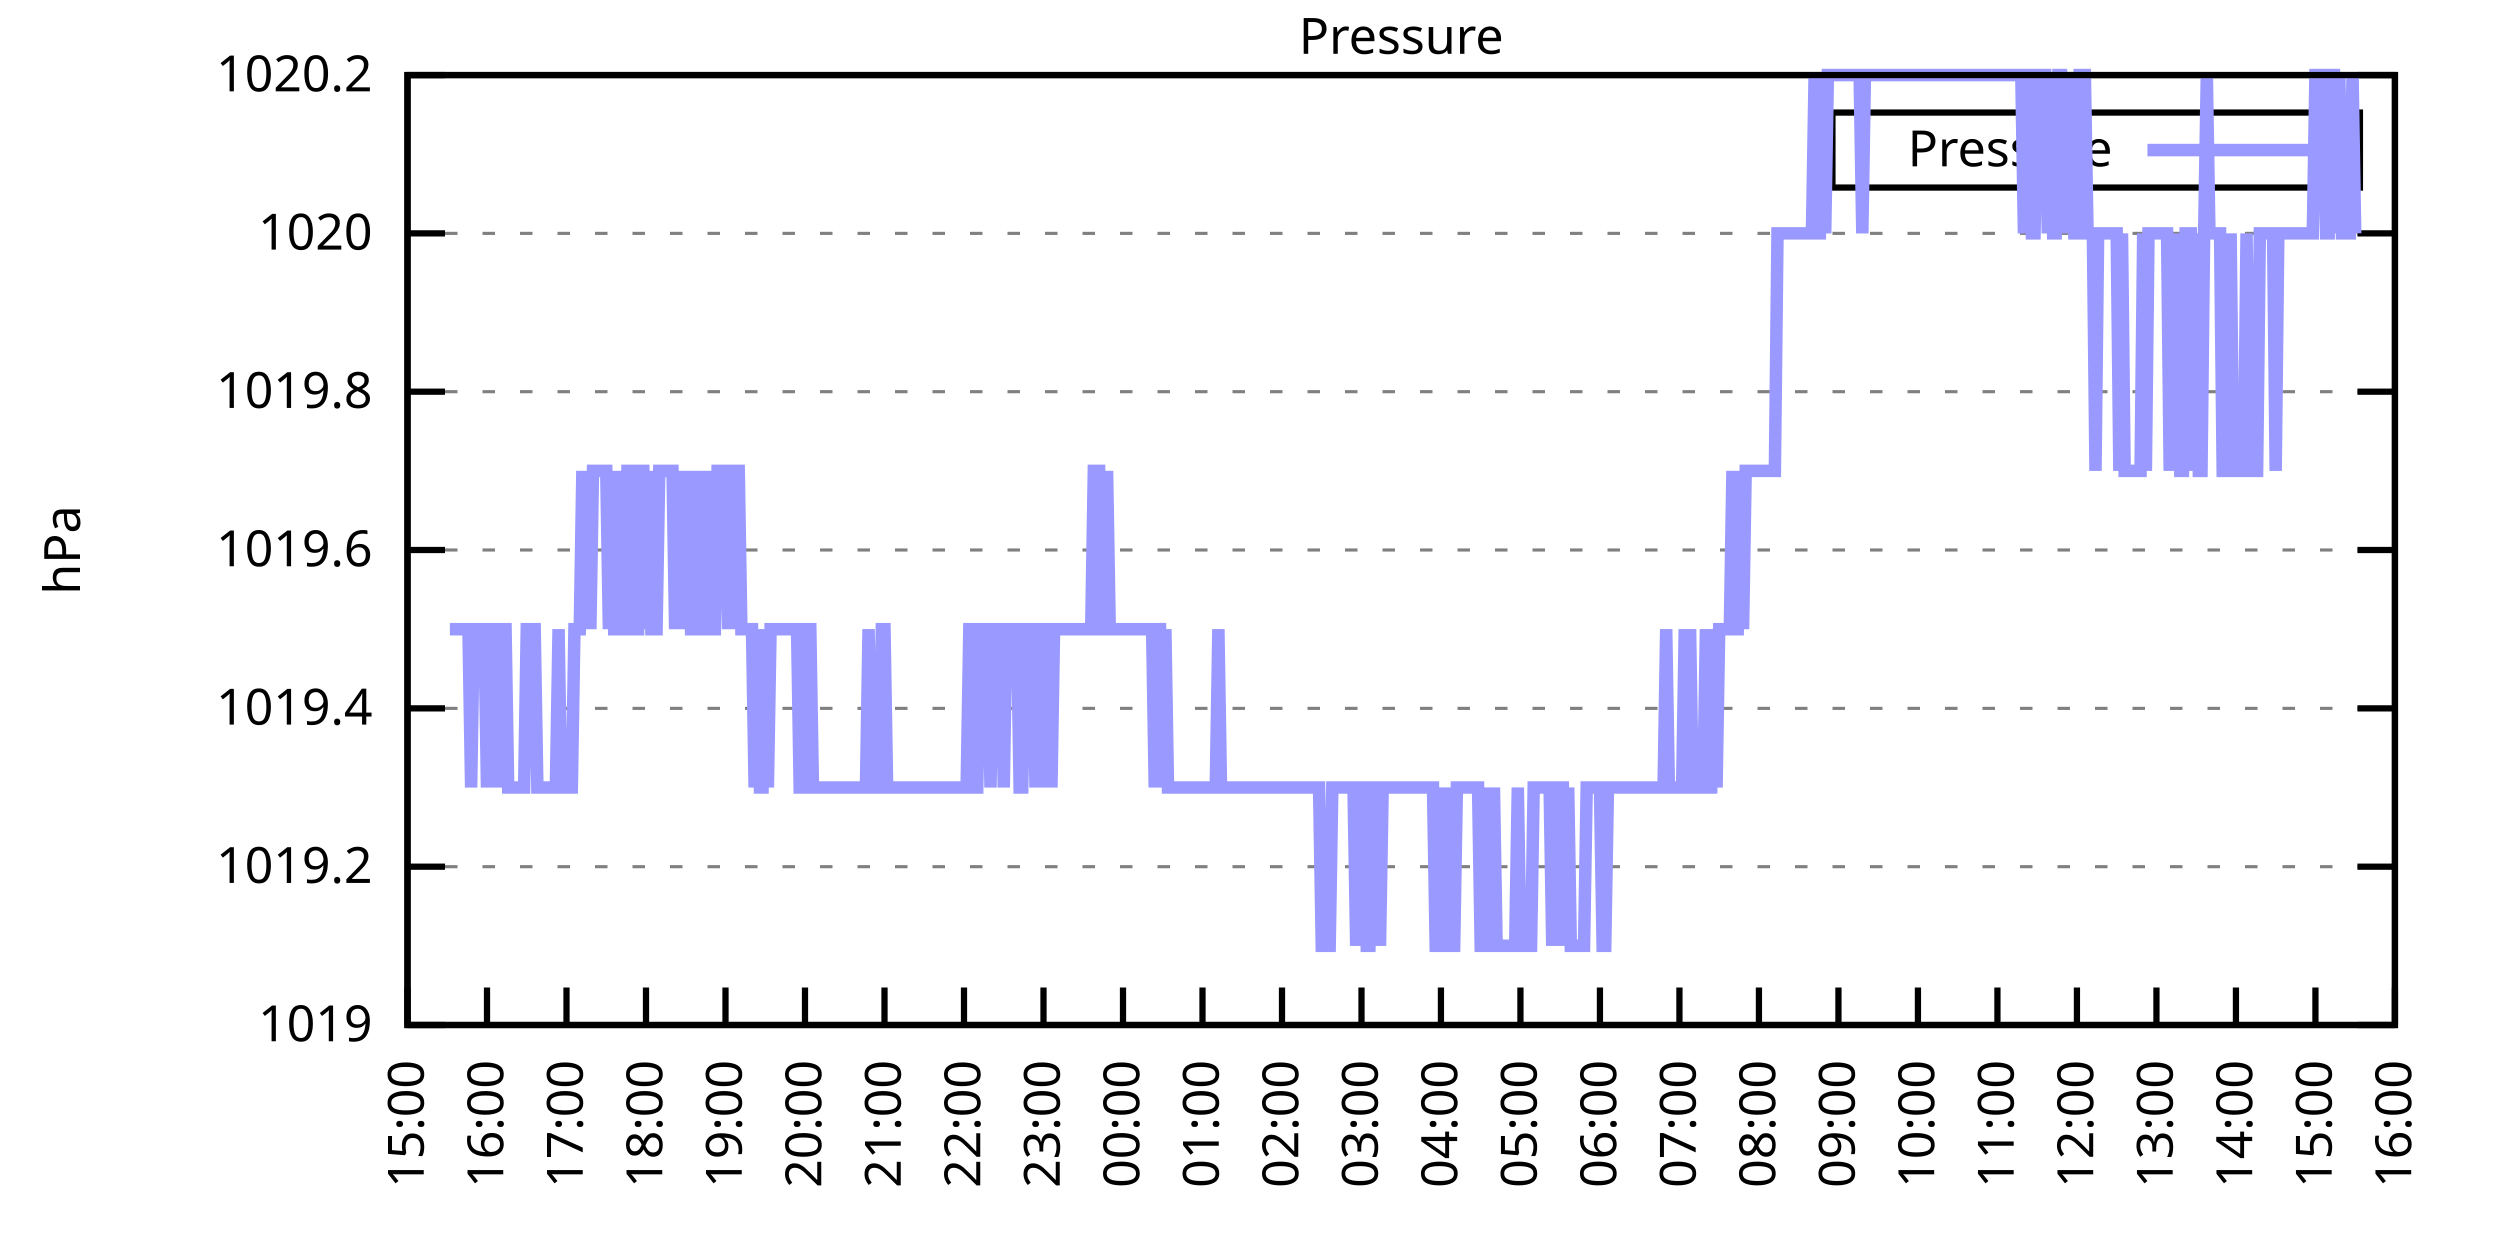
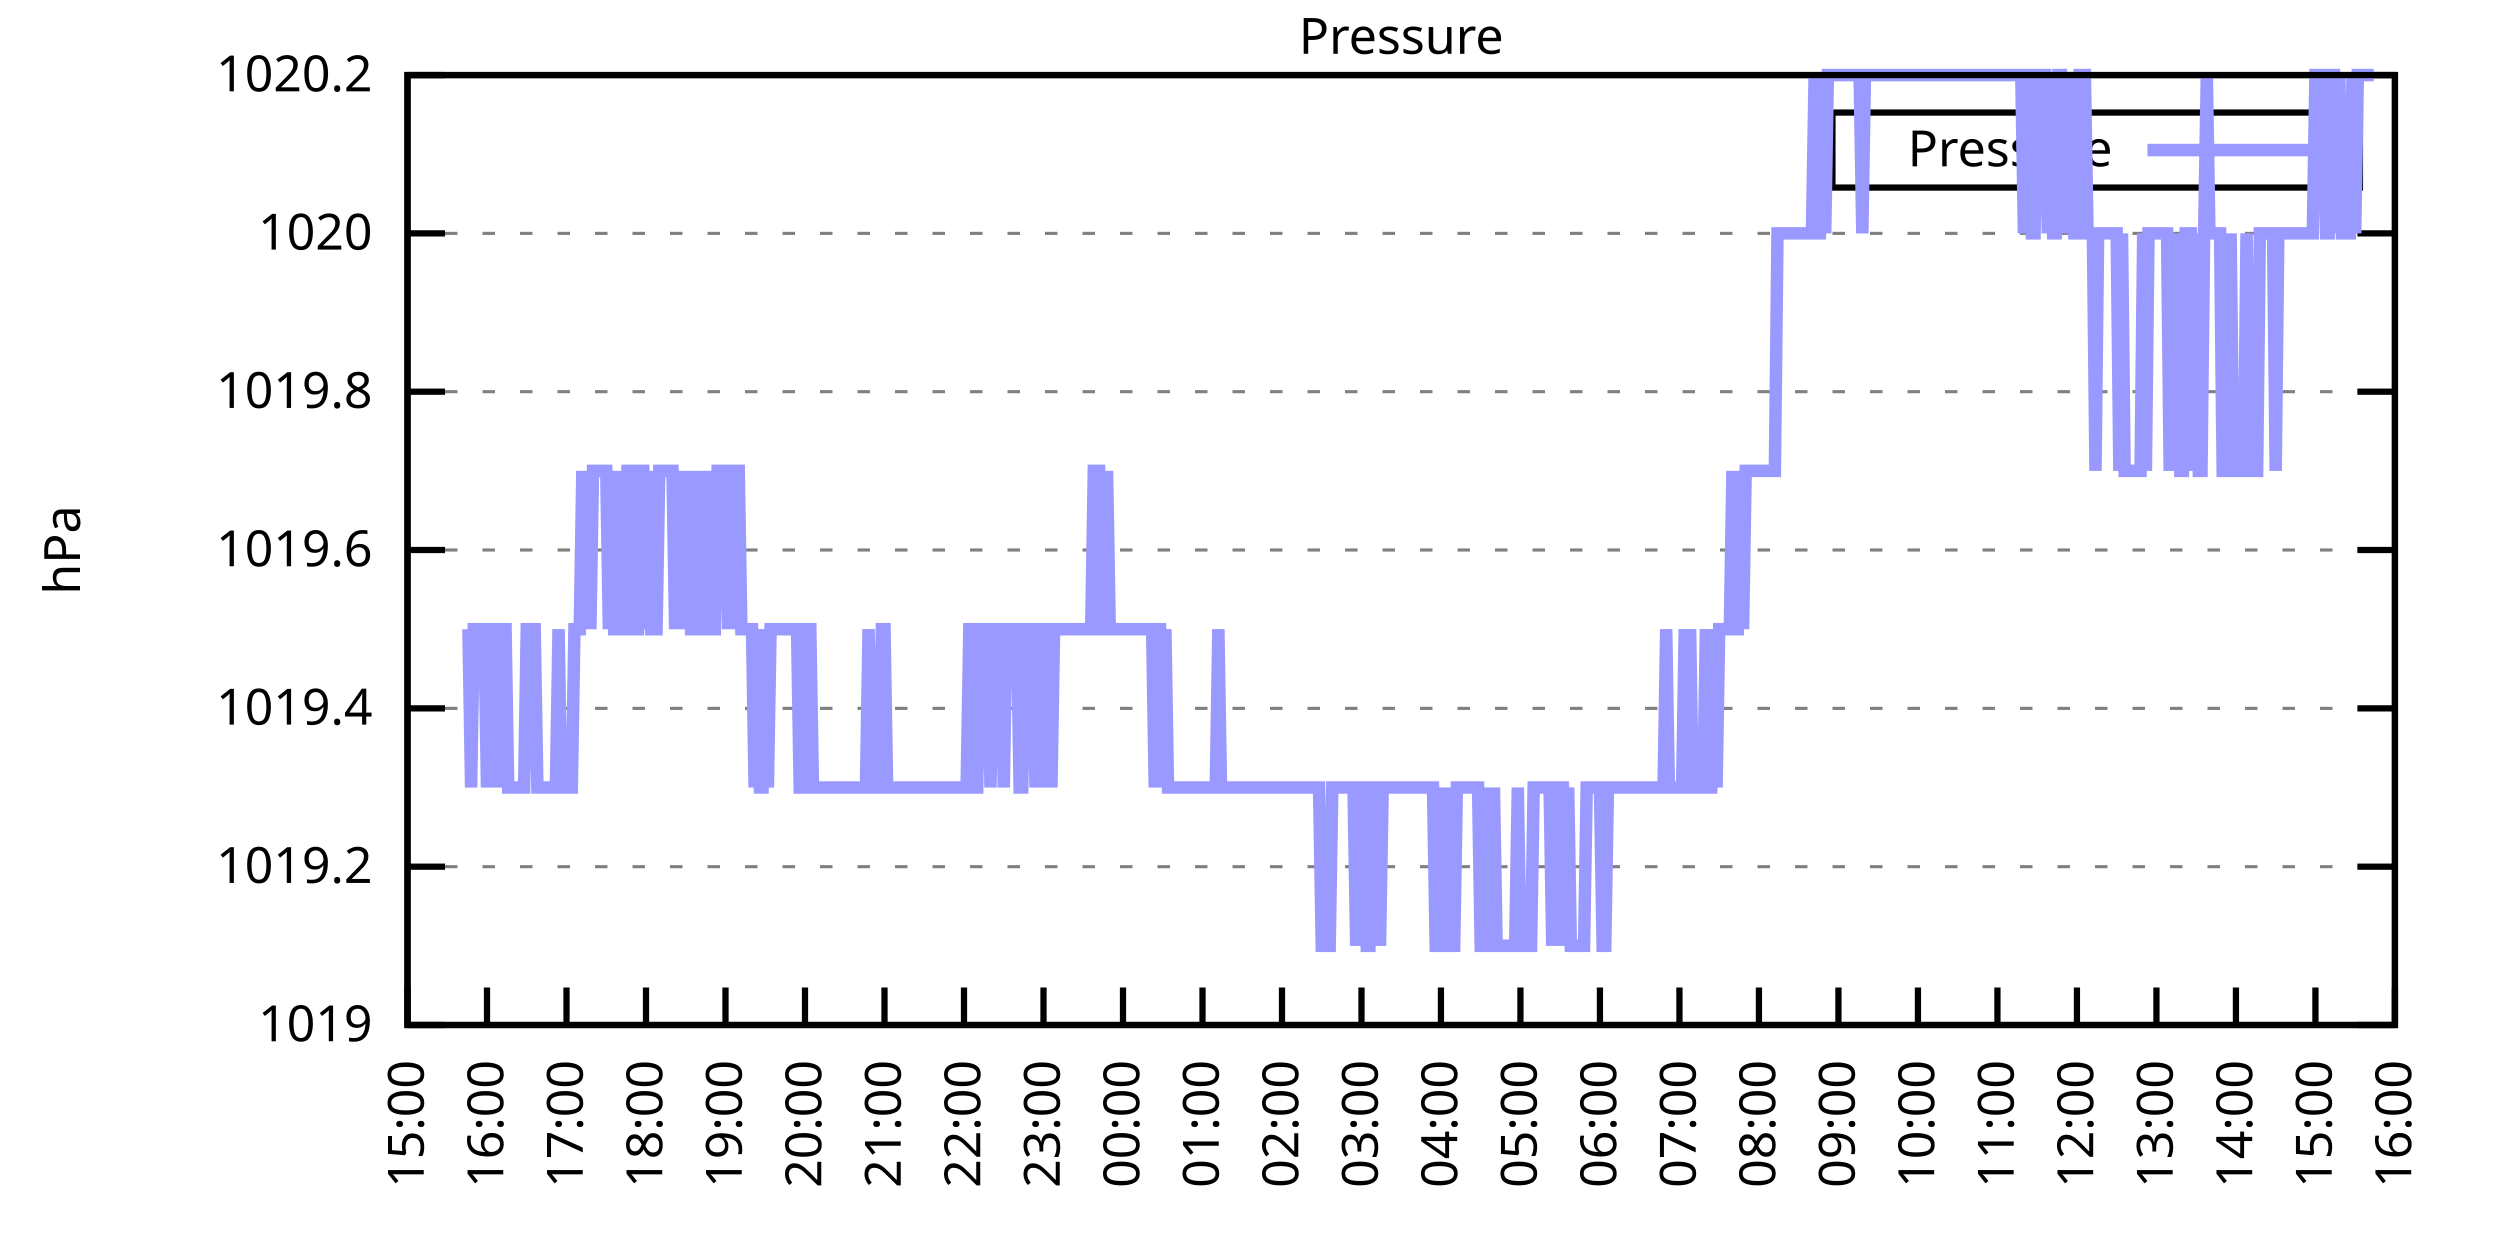
<svg xmlns="http://www.w3.org/2000/svg" xmlns:xlink="http://www.w3.org/1999/xlink" width="400" height="200" viewBox="0 0 400 200">
  <g id="gnuplot_canvas">
    <rect x="0" y="0" width="400" height="200" fill="none" />
    <defs>
      <circle id="gpDot" r="0.5" stroke-width="0.5" stroke="currentColor" />
      <path id="gpPt0" stroke-width="0.333" stroke="currentColor" d="M-1,0 h2 M0,-1 v2" />
      <path id="gpPt1" stroke-width="0.333" stroke="currentColor" d="M-1,-1 L1,1 M1,-1 L-1,1" />
      <path id="gpPt2" stroke-width="0.333" stroke="currentColor" d="M-1,0 L1,0 M0,-1 L0,1 M-1,-1 L1,1 M-1,1 L1,-1" />
      <rect id="gpPt3" stroke-width="0.333" stroke="currentColor" x="-1" y="-1" width="2" height="2" />
      <rect id="gpPt4" stroke-width="0.333" stroke="currentColor" fill="currentColor" x="-1" y="-1" width="2" height="2" />
      <circle id="gpPt5" stroke-width="0.333" stroke="currentColor" cx="0" cy="0" r="1" />
      <use xlink:href="#gpPt5" id="gpPt6" fill="currentColor" stroke="none" />
      <path id="gpPt7" stroke-width="0.333" stroke="currentColor" d="M0,-1.33 L-1.33,0.67 L1.33,0.67 z" />
      <use xlink:href="#gpPt7" id="gpPt8" fill="currentColor" stroke="none" />
      <use xlink:href="#gpPt7" id="gpPt9" stroke="currentColor" transform="rotate(180)" />
      <use xlink:href="#gpPt9" id="gpPt10" fill="currentColor" stroke="none" />
      <use xlink:href="#gpPt3" id="gpPt11" stroke="currentColor" transform="rotate(45)" />
      <use xlink:href="#gpPt11" id="gpPt12" fill="currentColor" stroke="none" />
      <path id="gpPt13" stroke-width="0.333" stroke="currentColor" d="M0,1.330 L1.265,0.411 L0.782,-1.067 L-0.782,-1.076 L-1.265,0.411 z" />
      <use xlink:href="#gpPt13" id="gpPt14" fill="currentColor" stroke="none" />
      <filter id="textbox" filterUnits="objectBoundingBox" x="0" y="0" height="1" width="1">
        <feFlood flood-color="white" flood-opacity="1" result="bgnd" />
        <feComposite in="SourceGraphic" in2="bgnd" operator="atop" />
      </filter>
      <filter id="greybox" filterUnits="objectBoundingBox" x="0" y="0" height="1" width="1">
        <feFlood flood-color="lightgrey" flood-opacity="1" result="grey" />
        <feComposite in="SourceGraphic" in2="grey" operator="atop" />
      </filter>
    </defs>
    <g fill="none" color="white" stroke="currentColor" stroke-width="1.00" stroke-linecap="butt" stroke-linejoin="miter">
</g>
    <g fill="none" color="black" stroke="currentColor" stroke-width="1.00" stroke-linecap="butt" stroke-linejoin="miter">
      <g stroke="none" shape-rendering="crispEdges">
        <polygon fill="rgb(255, 255, 255)" points="65.20,164.00 383.18,164.00 383.18,12.02 65.20,12.02 " />
      </g>
    </g>
    <g fill="none" color="black" stroke="currentColor" stroke-width="1.00" stroke-linecap="butt" stroke-linejoin="miter">
</g>
    <g fill="none" color="black" stroke="black" stroke-width="0.50" stroke-linecap="butt" stroke-linejoin="miter">
</g>
    <g fill="none" color="gray" stroke="currentColor" stroke-width="0.50" stroke-linecap="butt" stroke-linejoin="miter">
      <path stroke="gray" stroke-dasharray="2,4" class="gridline" d="M65.20,164.00 L383.19,164.00  " />
    </g>
    <g fill="none" color="gray" stroke="gray" stroke-width="1.00" stroke-linecap="butt" stroke-linejoin="miter">
</g>
    <g fill="none" color="black" stroke="currentColor" stroke-width="1.00" stroke-linecap="butt" stroke-linejoin="miter">
      <path stroke="black" d="M65.20,164.00 L71.20,164.00 M383.19,164.00 L377.19,164.00  " />
      <g transform="translate(59.60,166.60)" stroke="none" fill="black" font-family="Sans" font-size="8.00" text-anchor="end">
        <text>
          <tspan font-family="Sans"> 1019</tspan>
        </text>
      </g>
    </g>
    <g fill="none" color="black" stroke="currentColor" stroke-width="1.00" stroke-linecap="butt" stroke-linejoin="miter">
</g>
    <g fill="none" color="black" stroke="black" stroke-width="0.50" stroke-linecap="butt" stroke-linejoin="miter">
</g>
    <g fill="none" color="gray" stroke="currentColor" stroke-width="0.50" stroke-linecap="butt" stroke-linejoin="miter">
      <path stroke="gray" stroke-dasharray="2,4" class="gridline" d="M65.20,138.67 L383.19,138.67  " />
    </g>
    <g fill="none" color="gray" stroke="gray" stroke-width="1.00" stroke-linecap="butt" stroke-linejoin="miter">
</g>
    <g fill="none" color="black" stroke="currentColor" stroke-width="1.00" stroke-linecap="butt" stroke-linejoin="miter">
      <path stroke="black" d="M65.20,138.67 L71.20,138.67 M383.19,138.67 L377.19,138.67  " />
      <g transform="translate(59.60,141.27)" stroke="none" fill="black" font-family="Sans" font-size="8.00" text-anchor="end">
        <text>
          <tspan font-family="Sans"> 1019.2</tspan>
        </text>
      </g>
    </g>
    <g fill="none" color="black" stroke="currentColor" stroke-width="1.00" stroke-linecap="butt" stroke-linejoin="miter">
</g>
    <g fill="none" color="black" stroke="black" stroke-width="0.50" stroke-linecap="butt" stroke-linejoin="miter">
</g>
    <g fill="none" color="gray" stroke="currentColor" stroke-width="0.50" stroke-linecap="butt" stroke-linejoin="miter">
      <path stroke="gray" stroke-dasharray="2,4" class="gridline" d="M65.20,113.34 L383.19,113.34  " />
    </g>
    <g fill="none" color="gray" stroke="gray" stroke-width="1.00" stroke-linecap="butt" stroke-linejoin="miter">
</g>
    <g fill="none" color="black" stroke="currentColor" stroke-width="1.00" stroke-linecap="butt" stroke-linejoin="miter">
      <path stroke="black" d="M65.20,113.34 L71.20,113.34 M383.19,113.34 L377.19,113.34  " />
      <g transform="translate(59.60,115.94)" stroke="none" fill="black" font-family="Sans" font-size="8.00" text-anchor="end">
        <text>
          <tspan font-family="Sans"> 1019.4</tspan>
        </text>
      </g>
    </g>
    <g fill="none" color="black" stroke="currentColor" stroke-width="1.00" stroke-linecap="butt" stroke-linejoin="miter">
</g>
    <g fill="none" color="black" stroke="black" stroke-width="0.50" stroke-linecap="butt" stroke-linejoin="miter">
</g>
    <g fill="none" color="gray" stroke="currentColor" stroke-width="0.50" stroke-linecap="butt" stroke-linejoin="miter">
      <path stroke="gray" stroke-dasharray="2,4" class="gridline" d="M65.20,88.00 L383.19,88.00  " />
    </g>
    <g fill="none" color="gray" stroke="gray" stroke-width="1.00" stroke-linecap="butt" stroke-linejoin="miter">
</g>
    <g fill="none" color="black" stroke="currentColor" stroke-width="1.00" stroke-linecap="butt" stroke-linejoin="miter">
      <path stroke="black" d="M65.20,88.00 L71.20,88.00 M383.19,88.00 L377.19,88.00  " />
      <g transform="translate(59.60,90.60)" stroke="none" fill="black" font-family="Sans" font-size="8.00" text-anchor="end">
        <text>
          <tspan font-family="Sans"> 1019.6</tspan>
        </text>
      </g>
    </g>
    <g fill="none" color="black" stroke="currentColor" stroke-width="1.00" stroke-linecap="butt" stroke-linejoin="miter">
</g>
    <g fill="none" color="black" stroke="black" stroke-width="0.50" stroke-linecap="butt" stroke-linejoin="miter">
</g>
    <g fill="none" color="gray" stroke="currentColor" stroke-width="0.50" stroke-linecap="butt" stroke-linejoin="miter">
      <path stroke="gray" stroke-dasharray="2,4" class="gridline" d="M65.20,62.67 L383.19,62.67  " />
    </g>
    <g fill="none" color="gray" stroke="gray" stroke-width="1.00" stroke-linecap="butt" stroke-linejoin="miter">
</g>
    <g fill="none" color="black" stroke="currentColor" stroke-width="1.00" stroke-linecap="butt" stroke-linejoin="miter">
      <path stroke="black" d="M65.20,62.67 L71.20,62.67 M383.19,62.67 L377.19,62.67  " />
      <g transform="translate(59.60,65.27)" stroke="none" fill="black" font-family="Sans" font-size="8.00" text-anchor="end">
        <text>
          <tspan font-family="Sans"> 1019.8</tspan>
        </text>
      </g>
    </g>
    <g fill="none" color="black" stroke="currentColor" stroke-width="1.00" stroke-linecap="butt" stroke-linejoin="miter">
</g>
    <g fill="none" color="black" stroke="black" stroke-width="0.50" stroke-linecap="butt" stroke-linejoin="miter">
</g>
    <g fill="none" color="gray" stroke="currentColor" stroke-width="0.50" stroke-linecap="butt" stroke-linejoin="miter">
      <path stroke="gray" stroke-dasharray="2,4" class="gridline" d="M65.20,37.34 L383.19,37.34  " />
    </g>
    <g fill="none" color="gray" stroke="gray" stroke-width="1.00" stroke-linecap="butt" stroke-linejoin="miter">
</g>
    <g fill="none" color="black" stroke="currentColor" stroke-width="1.00" stroke-linecap="butt" stroke-linejoin="miter">
      <path stroke="black" d="M65.20,37.34 L71.20,37.34 M383.19,37.34 L377.19,37.34  " />
      <g transform="translate(59.60,39.94)" stroke="none" fill="black" font-family="Sans" font-size="8.00" text-anchor="end">
        <text>
          <tspan font-family="Sans"> 1020</tspan>
        </text>
      </g>
    </g>
    <g fill="none" color="black" stroke="currentColor" stroke-width="1.00" stroke-linecap="butt" stroke-linejoin="miter">
</g>
    <g fill="none" color="black" stroke="black" stroke-width="0.50" stroke-linecap="butt" stroke-linejoin="miter">
</g>
    <g fill="none" color="gray" stroke="currentColor" stroke-width="0.50" stroke-linecap="butt" stroke-linejoin="miter">
      <path stroke="gray" stroke-dasharray="2,4" class="gridline" d="M65.20,12.01 L383.19,12.01  " />
    </g>
    <g fill="none" color="gray" stroke="gray" stroke-width="1.00" stroke-linecap="butt" stroke-linejoin="miter">
</g>
    <g fill="none" color="black" stroke="currentColor" stroke-width="1.00" stroke-linecap="butt" stroke-linejoin="miter">
      <path stroke="black" d="M65.20,12.01 L71.20,12.01 M383.19,12.01 L377.19,12.01  " />
      <g transform="translate(59.60,14.61)" stroke="none" fill="black" font-family="Sans" font-size="8.00" text-anchor="end">
        <text>
          <tspan font-family="Sans"> 1020.2</tspan>
        </text>
      </g>
    </g>
    <g fill="none" color="black" stroke="currentColor" stroke-width="1.00" stroke-linecap="butt" stroke-linejoin="miter">
      <path stroke="black" d="M65.20,164.00 L65.20,158.00  " />
      <g transform="translate(67.80,169.60) rotate(270.00)" stroke="none" fill="black" font-family="Sans" font-size="8.00" text-anchor="end">
        <text>
          <tspan font-family="Sans">15:00</tspan>
        </text>
      </g>
    </g>
    <g fill="none" color="black" stroke="currentColor" stroke-width="1.00" stroke-linecap="butt" stroke-linejoin="miter">
      <path stroke="black" d="M77.92,164.00 L77.92,158.00  " />
      <g transform="translate(80.52,169.60) rotate(270.00)" stroke="none" fill="black" font-family="Sans" font-size="8.00" text-anchor="end">
        <text>
          <tspan font-family="Sans">16:00</tspan>
        </text>
      </g>
    </g>
    <g fill="none" color="black" stroke="currentColor" stroke-width="1.00" stroke-linecap="butt" stroke-linejoin="miter">
      <path stroke="black" d="M90.64,164.00 L90.64,158.00  " />
      <g transform="translate(93.24,169.60) rotate(270.00)" stroke="none" fill="black" font-family="Sans" font-size="8.00" text-anchor="end">
        <text>
          <tspan font-family="Sans">17:00</tspan>
        </text>
      </g>
    </g>
    <g fill="none" color="black" stroke="currentColor" stroke-width="1.00" stroke-linecap="butt" stroke-linejoin="miter">
      <path stroke="black" d="M103.36,164.00 L103.36,158.00  " />
      <g transform="translate(105.96,169.60) rotate(270.00)" stroke="none" fill="black" font-family="Sans" font-size="8.00" text-anchor="end">
        <text>
          <tspan font-family="Sans">18:00</tspan>
        </text>
      </g>
    </g>
    <g fill="none" color="black" stroke="currentColor" stroke-width="1.00" stroke-linecap="butt" stroke-linejoin="miter">
      <path stroke="black" d="M116.08,164.00 L116.08,158.00  " />
      <g transform="translate(118.68,169.60) rotate(270.00)" stroke="none" fill="black" font-family="Sans" font-size="8.00" text-anchor="end">
        <text>
          <tspan font-family="Sans">19:00</tspan>
        </text>
      </g>
    </g>
    <g fill="none" color="black" stroke="currentColor" stroke-width="1.00" stroke-linecap="butt" stroke-linejoin="miter">
      <path stroke="black" d="M128.80,164.00 L128.80,158.00  " />
      <g transform="translate(131.40,169.60) rotate(270.00)" stroke="none" fill="black" font-family="Sans" font-size="8.00" text-anchor="end">
        <text>
          <tspan font-family="Sans">20:00</tspan>
        </text>
      </g>
    </g>
    <g fill="none" color="black" stroke="currentColor" stroke-width="1.00" stroke-linecap="butt" stroke-linejoin="miter">
      <path stroke="black" d="M141.52,164.00 L141.52,158.00  " />
      <g transform="translate(144.12,169.60) rotate(270.00)" stroke="none" fill="black" font-family="Sans" font-size="8.00" text-anchor="end">
        <text>
          <tspan font-family="Sans">21:00</tspan>
        </text>
      </g>
    </g>
    <g fill="none" color="black" stroke="currentColor" stroke-width="1.00" stroke-linecap="butt" stroke-linejoin="miter">
      <path stroke="black" d="M154.24,164.00 L154.24,158.00  " />
      <g transform="translate(156.84,169.60) rotate(270.00)" stroke="none" fill="black" font-family="Sans" font-size="8.00" text-anchor="end">
        <text>
          <tspan font-family="Sans">22:00</tspan>
        </text>
      </g>
    </g>
    <g fill="none" color="black" stroke="currentColor" stroke-width="1.00" stroke-linecap="butt" stroke-linejoin="miter">
      <path stroke="black" d="M166.96,164.00 L166.96,158.00  " />
      <g transform="translate(169.56,169.60) rotate(270.00)" stroke="none" fill="black" font-family="Sans" font-size="8.00" text-anchor="end">
        <text>
          <tspan font-family="Sans">23:00</tspan>
        </text>
      </g>
    </g>
    <g fill="none" color="black" stroke="currentColor" stroke-width="1.00" stroke-linecap="butt" stroke-linejoin="miter">
      <path stroke="black" d="M179.68,164.00 L179.68,158.00  " />
      <g transform="translate(182.28,169.60) rotate(270.00)" stroke="none" fill="black" font-family="Sans" font-size="8.00" text-anchor="end">
        <text>
          <tspan font-family="Sans">00:00</tspan>
        </text>
      </g>
    </g>
    <g fill="none" color="black" stroke="currentColor" stroke-width="1.00" stroke-linecap="butt" stroke-linejoin="miter">
      <path stroke="black" d="M192.40,164.00 L192.40,158.00  " />
      <g transform="translate(195.00,169.60) rotate(270.00)" stroke="none" fill="black" font-family="Sans" font-size="8.00" text-anchor="end">
        <text>
          <tspan font-family="Sans">01:00</tspan>
        </text>
      </g>
    </g>
    <g fill="none" color="black" stroke="currentColor" stroke-width="1.00" stroke-linecap="butt" stroke-linejoin="miter">
      <path stroke="black" d="M205.12,164.00 L205.12,158.00  " />
      <g transform="translate(207.72,169.60) rotate(270.00)" stroke="none" fill="black" font-family="Sans" font-size="8.00" text-anchor="end">
        <text>
          <tspan font-family="Sans">02:00</tspan>
        </text>
      </g>
    </g>
    <g fill="none" color="black" stroke="currentColor" stroke-width="1.00" stroke-linecap="butt" stroke-linejoin="miter">
      <path stroke="black" d="M217.84,164.00 L217.84,158.00  " />
      <g transform="translate(220.44,169.60) rotate(270.00)" stroke="none" fill="black" font-family="Sans" font-size="8.00" text-anchor="end">
        <text>
          <tspan font-family="Sans">03:00</tspan>
        </text>
      </g>
    </g>
    <g fill="none" color="black" stroke="currentColor" stroke-width="1.00" stroke-linecap="butt" stroke-linejoin="miter">
      <path stroke="black" d="M230.55,164.00 L230.55,158.00  " />
      <g transform="translate(233.15,169.60) rotate(270.00)" stroke="none" fill="black" font-family="Sans" font-size="8.00" text-anchor="end">
        <text>
          <tspan font-family="Sans">04:00</tspan>
        </text>
      </g>
    </g>
    <g fill="none" color="black" stroke="currentColor" stroke-width="1.00" stroke-linecap="butt" stroke-linejoin="miter">
      <path stroke="black" d="M243.27,164.00 L243.27,158.00  " />
      <g transform="translate(245.87,169.60) rotate(270.00)" stroke="none" fill="black" font-family="Sans" font-size="8.00" text-anchor="end">
        <text>
          <tspan font-family="Sans">05:00</tspan>
        </text>
      </g>
    </g>
    <g fill="none" color="black" stroke="currentColor" stroke-width="1.00" stroke-linecap="butt" stroke-linejoin="miter">
      <path stroke="black" d="M255.99,164.00 L255.99,158.00  " />
      <g transform="translate(258.59,169.60) rotate(270.00)" stroke="none" fill="black" font-family="Sans" font-size="8.00" text-anchor="end">
        <text>
          <tspan font-family="Sans">06:00</tspan>
        </text>
      </g>
    </g>
    <g fill="none" color="black" stroke="currentColor" stroke-width="1.00" stroke-linecap="butt" stroke-linejoin="miter">
      <path stroke="black" d="M268.71,164.00 L268.71,158.00  " />
      <g transform="translate(271.31,169.60) rotate(270.00)" stroke="none" fill="black" font-family="Sans" font-size="8.00" text-anchor="end">
        <text>
          <tspan font-family="Sans">07:00</tspan>
        </text>
      </g>
    </g>
    <g fill="none" color="black" stroke="currentColor" stroke-width="1.00" stroke-linecap="butt" stroke-linejoin="miter">
      <path stroke="black" d="M281.43,164.00 L281.43,158.00  " />
      <g transform="translate(284.03,169.60) rotate(270.00)" stroke="none" fill="black" font-family="Sans" font-size="8.00" text-anchor="end">
        <text>
          <tspan font-family="Sans">08:00</tspan>
        </text>
      </g>
    </g>
    <g fill="none" color="black" stroke="currentColor" stroke-width="1.00" stroke-linecap="butt" stroke-linejoin="miter">
      <path stroke="black" d="M294.15,164.00 L294.15,158.00  " />
      <g transform="translate(296.75,169.60) rotate(270.00)" stroke="none" fill="black" font-family="Sans" font-size="8.00" text-anchor="end">
        <text>
          <tspan font-family="Sans">09:00</tspan>
        </text>
      </g>
    </g>
    <g fill="none" color="black" stroke="currentColor" stroke-width="1.00" stroke-linecap="butt" stroke-linejoin="miter">
      <path stroke="black" d="M306.87,164.00 L306.87,158.00  " />
      <g transform="translate(309.47,169.60) rotate(270.00)" stroke="none" fill="black" font-family="Sans" font-size="8.00" text-anchor="end">
        <text>
          <tspan font-family="Sans">10:00</tspan>
        </text>
      </g>
    </g>
    <g fill="none" color="black" stroke="currentColor" stroke-width="1.00" stroke-linecap="butt" stroke-linejoin="miter">
      <path stroke="black" d="M319.59,164.00 L319.59,158.00  " />
      <g transform="translate(322.19,169.60) rotate(270.00)" stroke="none" fill="black" font-family="Sans" font-size="8.00" text-anchor="end">
        <text>
          <tspan font-family="Sans">11:00</tspan>
        </text>
      </g>
    </g>
    <g fill="none" color="black" stroke="currentColor" stroke-width="1.00" stroke-linecap="butt" stroke-linejoin="miter">
      <path stroke="black" d="M332.31,164.00 L332.31,158.00  " />
      <g transform="translate(334.91,169.60) rotate(270.00)" stroke="none" fill="black" font-family="Sans" font-size="8.00" text-anchor="end">
        <text>
          <tspan font-family="Sans">12:00</tspan>
        </text>
      </g>
    </g>
    <g fill="none" color="black" stroke="currentColor" stroke-width="1.00" stroke-linecap="butt" stroke-linejoin="miter">
      <path stroke="black" d="M345.03,164.00 L345.03,158.00  " />
      <g transform="translate(347.63,169.60) rotate(270.00)" stroke="none" fill="black" font-family="Sans" font-size="8.00" text-anchor="end">
        <text>
          <tspan font-family="Sans">13:00</tspan>
        </text>
      </g>
    </g>
    <g fill="none" color="black" stroke="currentColor" stroke-width="1.00" stroke-linecap="butt" stroke-linejoin="miter">
      <path stroke="black" d="M357.75,164.00 L357.75,158.00  " />
      <g transform="translate(360.35,169.60) rotate(270.00)" stroke="none" fill="black" font-family="Sans" font-size="8.00" text-anchor="end">
        <text>
          <tspan font-family="Sans">14:00</tspan>
        </text>
      </g>
    </g>
    <g fill="none" color="black" stroke="currentColor" stroke-width="1.00" stroke-linecap="butt" stroke-linejoin="miter">
      <path stroke="black" d="M370.47,164.00 L370.47,158.00  " />
      <g transform="translate(373.07,169.60) rotate(270.00)" stroke="none" fill="black" font-family="Sans" font-size="8.00" text-anchor="end">
        <text>
          <tspan font-family="Sans">15:00</tspan>
        </text>
      </g>
    </g>
    <g fill="none" color="black" stroke="currentColor" stroke-width="1.00" stroke-linecap="butt" stroke-linejoin="miter">
      <path stroke="black" d="M383.19,164.00 L383.19,158.00  " />
      <g transform="translate(385.79,169.60) rotate(270.00)" stroke="none" fill="black" font-family="Sans" font-size="8.00" text-anchor="end">
        <text>
          <tspan font-family="Sans">16:00</tspan>
        </text>
      </g>
    </g>
    <g fill="none" color="black" stroke="currentColor" stroke-width="1.00" stroke-linecap="butt" stroke-linejoin="miter">
</g>
    <g fill="none" color="black" stroke="currentColor" stroke-width="1.00" stroke-linecap="butt" stroke-linejoin="miter">
      <path stroke="black" d="M65.20,12.01 L65.20,164.00 L383.19,164.00 L383.19,12.01 L65.20,12.01 Z  " />
    </g>
    <g fill="none" color="black" stroke="currentColor" stroke-width="1.00" stroke-linecap="butt" stroke-linejoin="miter">
</g>
    <g fill="none" color="black" stroke="currentColor" stroke-width="1.00" stroke-linecap="butt" stroke-linejoin="miter">
      <path stroke="black" d="M293.19,30.01 L293.19,18.01 L377.59,18.01 L377.59,30.01 L293.19,30.01 Z  " />
    </g>
    <g id="Pressure_plot_1">
      <g fill="none" color="white" stroke="black" stroke-width="2.00" stroke-linecap="butt" stroke-linejoin="miter">
</g>
      <g fill="none" color="black" stroke="currentColor" stroke-width="2.00" stroke-linecap="butt" stroke-linejoin="miter">
        <g transform="translate(337.99,26.61)" stroke="none" fill="black" font-family="Sans" font-size="8.00" text-anchor="end">
          <text>
            <tspan font-family="Sans">Pressure</tspan>
          </text>
        </g>
      </g>
      <g fill="none" color="black" stroke="currentColor" stroke-width="2.00" stroke-linecap="butt" stroke-linejoin="miter">
-         <path stroke="rgb(153, 153, 255)" d="M343.59,24.01 L371.99,24.01 M71.98,100.67 L72.41,100.67 L72.83,100.67 L73.26,100.67 L73.68,100.67 L74.10,100.67   L74.53,100.67 L74.95,100.67 L75.38,126.00 L75.80,100.67 L76.22,100.67 L76.65,100.67 L77.07,100.67 L77.50,100.67   L77.92,126.00 L78.34,100.67 L78.77,126.00 L79.19,100.67 L79.62,100.67 L80.04,126.00 L80.46,100.67 L80.89,100.67   L81.31,126.00 L81.74,126.00 L82.16,126.00 L82.58,126.00 L83.01,126.00 L83.43,126.00 L83.86,126.00 L84.28,100.67   L84.70,100.67 L85.13,100.67 L85.55,100.67 L85.98,126.00 L86.40,126.00 L86.82,126.00 L87.25,126.00 L87.67,126.00   L88.10,126.00 L88.52,126.00 L88.94,126.00 L89.37,100.67 L89.79,126.00 L90.22,126.00 L90.64,126.00 L91.06,126.00   L91.49,126.00 L91.91,100.67 L92.34,100.67 L92.76,100.67 L93.18,75.34 L93.61,100.67 L94.03,75.34 L94.46,100.67   L94.88,75.34 L95.30,75.34 L95.73,75.34 L96.15,75.34 L96.58,75.34 L97.00,75.34 L97.42,100.67 L97.85,75.34   L98.27,100.67 L98.69,100.67 L99.12,75.34 L99.54,100.67 L99.97,100.67 L100.39,75.34 L100.81,75.34 L101.24,100.67   L101.66,100.67 L102.09,100.67 L102.51,75.34 L102.93,75.34 L103.36,100.67 L103.78,75.34 L104.21,100.67 L104.63,100.67   L105.05,100.67 L105.48,75.34 L105.90,75.34 L106.33,75.34 L106.75,75.34 L107.17,75.34 L107.60,75.34 L108.02,100.67   L108.45,75.34 L108.87,100.67 L109.29,75.34 L109.72,100.67 L110.14,75.34 L110.57,100.67 L110.99,100.67 L111.41,100.67   L111.84,75.34 L112.26,100.67 L112.69,100.67 L113.11,100.67 L113.53,75.34 L113.96,100.67 L114.38,100.67 L114.81,75.34   L115.23,75.34 L115.65,75.34 L116.08,75.34 L116.50,100.67 L116.93,75.34 L117.35,100.67 L117.77,75.34 L118.20,75.34   L118.62,100.67 L119.05,100.67 L119.47,100.67 L119.89,100.67 L120.32,100.67 L120.74,126.00 L121.17,100.67 L121.59,126.00   L122.01,126.00 L122.44,100.67 L122.86,126.00 L123.29,100.67 L123.71,100.67 L124.13,100.67 L124.56,100.67 L124.98,100.67   L125.41,100.67 L125.83,100.67 L126.25,100.67 L126.68,100.67 L127.10,100.67 L127.53,100.67 L127.95,126.00 L128.37,126.00   L128.80,100.67 L129.22,100.67 L129.65,100.67 L130.07,126.00 L130.49,126.00 L130.92,126.00 L131.34,126.00 L131.77,126.00   L132.19,126.00 L132.61,126.00 L133.04,126.00 L133.46,126.00 L133.89,126.00 L134.31,126.00 L134.73,126.00 L135.16,126.00   L135.58,126.00 L136.01,126.00 L136.43,126.00 L136.85,126.00 L137.28,126.00 L137.70,126.00 L138.13,126.00 L138.55,126.00   L138.97,100.67 L139.40,126.00 L139.82,126.00 L140.25,126.00 L140.67,126.00 L141.09,100.67 L141.52,100.67 L141.94,126.00   L142.37,126.00 L142.79,126.00 L143.21,126.00 L143.64,126.00 L144.06,126.00 L144.49,126.00 L144.91,126.00 L145.33,126.00   L145.76,126.00 L146.18,126.00 L146.61,126.00 L147.03,126.00 L147.45,126.00 L147.88,126.00 L148.30,126.00 L148.73,126.00   L149.15,126.00 L149.57,126.00 L150.00,126.00 L150.42,126.00 L150.85,126.00 L151.27,126.00 L151.69,126.00 L152.12,126.00   L152.54,126.00 L152.97,126.00 L153.39,126.00 L153.81,126.00 L154.24,126.00 L154.66,126.00 L155.09,100.67 L155.51,100.67   L155.93,126.00 L156.36,126.00 L156.78,100.67 L157.21,100.67 L157.63,100.67 L158.05,100.67 L158.48,126.00 L158.90,100.67   L159.33,100.67 L159.75,100.67 L160.17,100.67 L160.60,126.00 L161.02,100.67 L161.44,100.67 L161.87,100.67 L162.29,100.67   L162.72,100.67 L163.14,126.00 L163.56,126.00 L163.99,100.67 L164.41,100.67 L164.84,100.67 L165.26,100.67 L165.68,126.00   L166.11,100.67 L166.53,126.00 L166.96,100.67 L167.38,100.67 L167.80,100.67 L168.23,126.00 L168.65,100.67 L169.08,100.67   L169.50,100.67 L169.92,100.67 L170.35,100.67 L170.77,100.67 L171.20,100.67 L171.62,100.67 L172.04,100.67 L172.47,100.67   L172.89,100.67 L173.32,100.67 L173.74,100.67 L174.16,100.67 L174.59,100.67 L175.01,75.34 L175.44,75.34 L175.86,75.34   L176.28,100.67 L176.71,100.67 L177.13,75.34 L177.56,100.67 L177.98,100.67 L178.40,100.67 L178.83,100.67 L179.25,100.67   L179.68,100.67 L180.10,100.67 L180.52,100.67 L180.95,100.67 L181.37,100.67 L181.80,100.67 L182.22,100.67 L182.64,100.67   L183.07,100.67 L183.49,100.67 L183.92,100.67 L184.34,100.67 L184.76,126.00 L185.19,100.67 L185.61,100.67 L186.04,126.00   L186.46,100.67 L186.88,126.00 L187.31,126.00 L187.73,126.00 L188.16,126.00 L188.58,126.00 L189.00,126.00 L189.43,126.00   L189.85,126.00 L190.28,126.00 L190.70,126.00 L191.12,126.00 L191.55,126.00 L191.97,126.00 L192.40,126.00 L192.82,126.00   L193.24,126.00 L193.67,126.00 L194.09,126.00 L194.52,126.00 L194.94,100.67 L195.36,126.00 L195.79,126.00 L196.21,126.00   L196.64,126.00 L197.06,126.00 L197.48,126.00 L197.91,126.00 L198.33,126.00 L198.76,126.00 L199.18,126.00 L199.60,126.00   L200.03,126.00 L200.45,126.00 L200.88,126.00 L201.30,126.00 L201.72,126.00 L202.15,126.00 L202.57,126.00 L203.00,126.00   L203.42,126.00 L203.84,126.00 L204.27,126.00 L204.69,126.00 L205.12,126.00 L205.54,126.00 L205.96,126.00 L206.39,126.00   L206.81,126.00 L207.24,126.00 L207.66,126.00 L208.08,126.00 L208.51,126.00 L208.93,126.00 L209.36,126.00 L209.78,126.00   L210.20,126.00 L210.63,126.00 L211.05,126.00 L211.48,151.33 L211.90,151.33 L212.32,151.33 L212.75,151.33 L213.17,126.00   L213.60,126.00 L214.02,126.00 L214.44,126.00 L214.87,126.00 L215.29,126.00 L215.72,126.00 L216.14,126.00 L216.56,126.00   L216.99,151.33 L217.41,126.00 L217.84,126.00 L218.26,126.00 L218.68,151.33 L219.11,151.33 L219.53,126.00 L219.96,126.00   L220.38,126.00 L220.80,151.33 L221.23,126.00 L221.65,126.00 L222.08,126.00 L222.50,126.00 L222.92,126.00 L223.35,126.00   L223.77,126.00 L224.20,126.00 L224.62,126.00 L225.04,126.00 L225.47,126.00 L225.89,126.00 L226.31,126.00 L226.74,126.00   L227.16,126.00 L227.59,126.00 L228.01,126.00 L228.43,126.00 L228.86,126.00 L229.28,126.00 L229.71,151.33 L230.13,151.33   L230.55,151.33 L230.98,126.00 L231.40,151.33 L231.83,126.00 L232.25,151.33 L232.67,151.33 L233.10,126.00 L233.52,126.00   L233.95,126.00 L234.37,126.00 L234.79,126.00 L235.22,126.00 L235.64,126.00 L236.07,126.00 L236.49,126.00 L236.91,151.33   L237.34,151.33 L237.76,151.33 L238.19,126.00 L238.61,151.33 L239.03,126.00 L239.46,151.33 L239.88,151.33 L240.31,151.33   L240.73,151.33 L241.15,151.33 L241.58,151.33 L242.00,151.33 L242.43,151.33 L242.85,126.00 L243.27,151.33 L243.70,151.33   L244.12,151.33 L244.55,151.33 L244.97,151.33 L245.39,126.00 L245.82,126.00 L246.24,126.00 L246.67,126.00 L247.09,126.00   L247.51,126.00 L247.94,126.00 L248.36,151.33 L248.79,126.00 L249.21,151.33 L249.63,126.00 L250.06,126.00 L250.48,151.33   L250.91,126.00 L251.33,151.33 L251.75,151.33 L252.18,151.33 L252.60,151.33 L253.03,151.33 L253.45,151.33 L253.87,126.00   L254.30,126.00 L254.72,126.00 L255.15,126.00 L255.57,126.00 L255.99,126.00 L256.42,151.33 L256.84,151.33 L257.27,126.00   L257.69,126.00 L258.11,126.00 L258.54,126.00 L258.96,126.00 L259.39,126.00 L259.81,126.00 L260.23,126.00 L260.66,126.00   L261.08,126.00 L261.51,126.00 L261.93,126.00 L262.35,126.00 L262.78,126.00 L263.20,126.00 L263.63,126.00 L264.05,126.00   L264.47,126.00 L264.90,126.00 L265.32,126.00 L265.75,126.00 L266.17,126.00 L266.59,100.67 L267.02,126.00 L267.44,126.00   L267.87,126.00 L268.29,126.00 L268.71,126.00 L269.14,126.00 L269.56,100.67 L269.99,126.00 L270.41,100.67 L270.83,126.00   L271.26,126.00 L271.68,126.00 L272.11,126.00 L272.53,126.00 L272.95,100.67 L273.38,126.00 L273.80,126.00 L274.23,100.67   L274.65,126.00 L275.07,100.67 L275.50,100.67 L275.92,100.67 L276.35,100.67 L276.77,100.67 L277.19,75.34 L277.62,100.67   L278.04,100.67 L278.47,75.34 L278.89,100.67 L279.31,75.34 L279.74,75.34 L280.16,75.34 L280.59,75.34 L281.01,75.34   L281.43,75.34 L281.86,75.34 L282.28,75.34 L282.71,75.34 L283.13,75.34 L283.55,75.34 L283.98,75.34 L284.40,37.34   L284.83,37.34 L285.25,37.34 L285.67,37.34 L286.10,37.34 L286.52,37.34 L286.95,37.34 L287.37,37.34 L287.79,37.34   L288.22,37.34 L288.64,37.34 L289.06,37.34 L289.49,37.34 L289.91,37.34 L290.34,12.01 L290.76,37.34 L291.18,37.34   L291.61,12.01 L292.03,37.34 L292.46,12.01 L292.88,12.01 L293.30,12.01 L293.73,12.01 L294.15,12.01 L294.58,12.01   L295.00,12.01 L295.42,12.01 L295.85,12.01 L296.27,12.01 L296.70,12.01 L297.12,12.01 L297.54,12.01 L297.97,37.34   L298.39,12.01 L298.82,12.01 L299.24,12.01 L299.66,12.01 L300.09,12.01 L300.51,12.01 L300.94,12.01 L301.36,12.01   L301.78,12.01 L302.21,12.01 L302.63,12.01 L303.06,12.01 L303.48,12.01 L303.90,12.01 L304.33,12.01 L304.75,12.01   L305.18,12.01 L305.60,12.01 L306.02,12.01 L306.45,12.01 L306.87,12.01 L307.30,12.01 L307.72,12.01 L308.14,12.01   L308.57,12.01 L308.99,12.01 L309.42,12.01 L309.84,12.01 L310.26,12.01 L310.69,12.01 L311.11,12.01 L311.54,12.01   L311.96,12.01 L312.38,12.01 L312.81,12.01 L313.23,12.01 L313.66,12.01 L314.08,12.01 L314.50,12.01 L314.93,12.01   L315.35,12.01 L315.78,12.01 L316.20,12.01 L316.62,12.01 L317.05,12.01 L317.47,12.01 L317.90,12.01 L318.32,12.01   L318.74,12.01 L319.17,12.01 L319.59,12.01 L320.02,12.01 L320.44,12.01 L320.86,12.01 L321.29,12.01 L321.71,12.01   L322.14,12.01 L322.56,12.01 L322.98,12.01 L323.41,12.01 L323.83,37.34 L324.26,12.01 L324.68,12.01 L325.10,37.34   L325.53,37.34 L325.95,12.01 L326.38,12.01 L326.80,12.01 L327.22,12.01 L327.65,37.34 L328.07,12.01 L328.50,37.34   L328.92,37.34 L329.34,12.01 L329.77,12.01 L330.19,37.34 L330.62,12.01 L331.04,37.34 L331.46,12.01 L331.89,37.34   L332.31,37.34 L332.74,12.01 L333.16,12.01 L333.58,12.01 L334.01,37.34 L334.43,37.34 L334.86,37.34 L335.28,75.34   L335.70,37.34 L336.13,37.34 L336.55,37.34 L336.98,37.34 L337.40,37.34 L337.82,37.34 L338.25,37.34 L338.67,37.34   L339.10,75.34 L339.52,37.34 L339.94,75.34 L340.37,75.34 L340.79,75.34 L341.22,75.34 L341.64,75.34 L342.06,75.34   L342.49,75.34 L342.91,37.34 L343.34,75.34 L343.76,37.34 L344.18,37.34 L344.61,37.34 L345.03,37.34 L345.46,37.34   L345.88,37.34 L346.30,37.34 L346.73,37.34 L347.15,75.34 L347.58,37.34 L348.00,75.34 L348.42,37.34 L348.85,75.34   L349.27,75.34 L349.70,37.34 L350.12,37.34 L350.54,37.34 L350.97,75.34 L351.39,37.34 L351.81,75.34 L352.24,75.34   L352.66,37.34 L353.09,12.01 L353.51,37.34 L353.93,37.34 L354.36,37.34 L354.78,37.34 L355.21,37.34 L355.63,75.34   L356.05,75.34 L356.48,75.34 L356.90,37.34 L357.33,75.34 L357.75,75.34 L358.17,75.34 L358.60,75.34 L359.02,75.34   L359.45,37.34 L359.87,75.34 L360.29,75.34 L360.72,75.34 L361.14,75.34 L361.57,37.34 L361.99,37.34 L362.41,37.34   L362.84,37.34 L363.26,37.34 L363.69,37.34 L364.11,75.34 L364.53,37.34 L364.96,37.34 L365.38,37.34 L365.81,37.34   L366.23,37.34 L366.65,37.34 L367.08,37.34 L367.50,37.34 L367.93,37.34 L368.35,37.34 L368.77,37.34 L369.20,37.34   L369.62,37.34 L370.05,37.34 L370.47,12.01 L370.89,12.01 L371.32,12.01 L371.74,12.01 L372.17,37.34 L372.59,37.34   L373.01,12.01 L373.44,12.01 L373.86,37.34 L374.29,12.01 L374.71,37.34 L375.13,37.34 L375.56,37.34 L375.98,37.34   L376.41,12.01 L376.83,37.34  " />
+         <path stroke="rgb(153, 153, 255)" d="M343.59,24.01 L371.99,24.01 M74.95,100.67 L75.38,126.00 L75.80,100.67 L76.22,100.67 L76.65,100.67 L77.07,100.67   L77.50,100.67 L77.92,126.00 L78.34,100.67 L78.77,126.00 L79.19,100.67 L79.62,100.67 L80.04,126.00 L80.46,100.67   L80.89,100.67 L81.31,126.00 L81.74,126.00 L82.16,126.00 L82.58,126.00 L83.01,126.00 L83.43,126.00 L83.86,126.00   L84.28,100.67 L84.70,100.67 L85.13,100.67 L85.55,100.67 L85.98,126.00 L86.40,126.00 L86.82,126.00 L87.25,126.00   L87.67,126.00 L88.10,126.00 L88.52,126.00 L88.94,126.00 L89.37,100.67 L89.79,126.00 L90.22,126.00 L90.64,126.00   L91.06,126.00 L91.49,126.00 L91.91,100.67 L92.34,100.67 L92.76,100.67 L93.18,75.34 L93.61,100.67 L94.03,75.34   L94.46,100.67 L94.88,75.34 L95.30,75.34 L95.73,75.34 L96.15,75.34 L96.58,75.34 L97.00,75.34 L97.42,100.67   L97.85,75.34 L98.27,100.67 L98.69,100.67 L99.12,75.34 L99.54,100.67 L99.97,100.67 L100.39,75.34 L100.81,75.34   L101.24,100.67 L101.66,100.67 L102.09,100.67 L102.51,75.34 L102.93,75.34 L103.36,100.67 L103.78,75.34 L104.21,100.67   L104.63,100.67 L105.05,100.67 L105.48,75.34 L105.90,75.34 L106.33,75.34 L106.75,75.34 L107.17,75.34 L107.60,75.34   L108.02,100.67 L108.45,75.34 L108.87,100.67 L109.29,75.34 L109.72,100.67 L110.14,75.34 L110.57,100.67 L110.99,100.67   L111.41,100.67 L111.84,75.34 L112.26,100.67 L112.69,100.67 L113.11,100.67 L113.53,75.34 L113.96,100.67 L114.38,100.67   L114.81,75.34 L115.23,75.34 L115.65,75.34 L116.08,75.34 L116.50,100.67 L116.93,75.34 L117.35,100.67 L117.77,75.34   L118.20,75.34 L118.62,100.67 L119.05,100.67 L119.47,100.67 L119.89,100.67 L120.32,100.67 L120.74,126.00 L121.17,100.67   L121.59,126.00 L122.01,126.00 L122.44,100.67 L122.86,126.00 L123.29,100.67 L123.71,100.67 L124.13,100.67 L124.56,100.67   L124.98,100.67 L125.41,100.67 L125.83,100.67 L126.25,100.67 L126.68,100.67 L127.10,100.67 L127.53,100.67 L127.95,126.00   L128.37,126.00 L128.80,100.67 L129.22,100.67 L129.65,100.67 L130.07,126.00 L130.49,126.00 L130.92,126.00 L131.34,126.00   L131.77,126.00 L132.19,126.00 L132.61,126.00 L133.04,126.00 L133.46,126.00 L133.89,126.00 L134.31,126.00 L134.73,126.00   L135.16,126.00 L135.58,126.00 L136.01,126.00 L136.43,126.00 L136.85,126.00 L137.28,126.00 L137.70,126.00 L138.13,126.00   L138.55,126.00 L138.97,100.67 L139.40,126.00 L139.82,126.00 L140.25,126.00 L140.67,126.00 L141.09,100.67 L141.52,100.67   L141.94,126.00 L142.37,126.00 L142.79,126.00 L143.21,126.00 L143.64,126.00 L144.06,126.00 L144.49,126.00 L144.91,126.00   L145.33,126.00 L145.76,126.00 L146.18,126.00 L146.61,126.00 L147.03,126.00 L147.45,126.00 L147.88,126.00 L148.30,126.00   L148.73,126.00 L149.15,126.00 L149.57,126.00 L150.00,126.00 L150.42,126.00 L150.85,126.00 L151.27,126.00 L151.69,126.00   L152.12,126.00 L152.54,126.00 L152.97,126.00 L153.39,126.00 L153.81,126.00 L154.24,126.00 L154.66,126.00 L155.09,100.67   L155.51,100.67 L155.93,126.00 L156.36,126.00 L156.78,100.67 L157.21,100.67 L157.63,100.67 L158.05,100.67 L158.48,126.00   L158.90,100.67 L159.33,100.67 L159.75,100.67 L160.17,100.67 L160.60,126.00 L161.02,100.67 L161.44,100.67 L161.87,100.67   L162.29,100.67 L162.72,100.67 L163.14,126.00 L163.56,126.00 L163.99,100.67 L164.41,100.67 L164.84,100.67 L165.26,100.67   L165.68,126.00 L166.11,100.67 L166.53,126.00 L166.96,100.67 L167.38,100.67 L167.80,100.67 L168.23,126.00 L168.65,100.67   L169.08,100.67 L169.50,100.67 L169.92,100.67 L170.35,100.67 L170.77,100.67 L171.20,100.67 L171.62,100.67 L172.04,100.67   L172.47,100.67 L172.89,100.67 L173.32,100.67 L173.74,100.67 L174.16,100.67 L174.59,100.67 L175.01,75.34 L175.44,75.34   L175.86,75.34 L176.28,100.67 L176.71,100.67 L177.13,75.34 L177.56,100.67 L177.98,100.67 L178.40,100.67 L178.83,100.67   L179.25,100.67 L179.68,100.67 L180.10,100.67 L180.52,100.67 L180.95,100.67 L181.37,100.67 L181.80,100.67 L182.22,100.67   L182.64,100.67 L183.07,100.67 L183.49,100.67 L183.92,100.67 L184.34,100.67 L184.76,126.00 L185.19,100.67 L185.61,100.67   L186.04,126.00 L186.46,100.67 L186.88,126.00 L187.31,126.00 L187.73,126.00 L188.16,126.00 L188.58,126.00 L189.00,126.00   L189.43,126.00 L189.85,126.00 L190.28,126.00 L190.70,126.00 L191.12,126.00 L191.55,126.00 L191.97,126.00 L192.40,126.00   L192.82,126.00 L193.24,126.00 L193.67,126.00 L194.09,126.00 L194.52,126.00 L194.94,100.67 L195.36,126.00 L195.79,126.00   L196.21,126.00 L196.64,126.00 L197.06,126.00 L197.48,126.00 L197.91,126.00 L198.33,126.00 L198.76,126.00 L199.18,126.00   L199.60,126.00 L200.03,126.00 L200.45,126.00 L200.88,126.00 L201.30,126.00 L201.72,126.00 L202.15,126.00 L202.57,126.00   L203.00,126.00 L203.42,126.00 L203.84,126.00 L204.27,126.00 L204.69,126.00 L205.12,126.00 L205.54,126.00 L205.96,126.00   L206.39,126.00 L206.81,126.00 L207.24,126.00 L207.66,126.00 L208.08,126.00 L208.51,126.00 L208.93,126.00 L209.36,126.00   L209.78,126.00 L210.20,126.00 L210.63,126.00 L211.05,126.00 L211.48,151.33 L211.90,151.33 L212.32,151.33 L212.75,151.33   L213.17,126.00 L213.60,126.00 L214.02,126.00 L214.44,126.00 L214.87,126.00 L215.29,126.00 L215.72,126.00 L216.14,126.00   L216.56,126.00 L216.99,151.33 L217.41,126.00 L217.84,126.00 L218.26,126.00 L218.68,151.33 L219.11,151.33 L219.53,126.00   L219.96,126.00 L220.38,126.00 L220.80,151.33 L221.23,126.00 L221.65,126.00 L222.08,126.00 L222.50,126.00 L222.92,126.00   L223.35,126.00 L223.77,126.00 L224.20,126.00 L224.62,126.00 L225.04,126.00 L225.47,126.00 L225.89,126.00 L226.31,126.00   L226.74,126.00 L227.16,126.00 L227.59,126.00 L228.01,126.00 L228.43,126.00 L228.86,126.00 L229.28,126.00 L229.71,151.33   L230.13,151.33 L230.55,151.33 L230.98,126.00 L231.40,151.33 L231.83,126.00 L232.25,151.33 L232.67,151.33 L233.10,126.00   L233.52,126.00 L233.95,126.00 L234.37,126.00 L234.79,126.00 L235.22,126.00 L235.64,126.00 L236.07,126.00 L236.49,126.00   L236.91,151.33 L237.34,151.33 L237.76,151.33 L238.19,126.00 L238.61,151.33 L239.03,126.00 L239.46,151.33 L239.88,151.33   L240.31,151.33 L240.73,151.33 L241.15,151.33 L241.58,151.33 L242.00,151.33 L242.43,151.33 L242.85,126.00 L243.27,151.33   L243.70,151.33 L244.12,151.33 L244.55,151.33 L244.97,151.33 L245.39,126.00 L245.82,126.00 L246.24,126.00 L246.67,126.00   L247.09,126.00 L247.51,126.00 L247.94,126.00 L248.36,151.33 L248.79,126.00 L249.21,151.33 L249.63,126.00 L250.06,126.00   L250.48,151.33 L250.91,126.00 L251.33,151.33 L251.75,151.33 L252.18,151.33 L252.60,151.33 L253.03,151.33 L253.45,151.33   L253.87,126.00 L254.30,126.00 L254.72,126.00 L255.15,126.00 L255.57,126.00 L255.99,126.00 L256.42,151.33 L256.84,151.33   L257.27,126.00 L257.69,126.00 L258.11,126.00 L258.54,126.00 L258.96,126.00 L259.39,126.00 L259.81,126.00 L260.23,126.00   L260.66,126.00 L261.08,126.00 L261.51,126.00 L261.93,126.00 L262.35,126.00 L262.78,126.00 L263.20,126.00 L263.63,126.00   L264.05,126.00 L264.47,126.00 L264.90,126.00 L265.32,126.00 L265.75,126.00 L266.17,126.00 L266.59,100.67 L267.02,126.00   L267.44,126.00 L267.87,126.00 L268.29,126.00 L268.71,126.00 L269.14,126.00 L269.56,100.67 L269.99,126.00 L270.41,100.67   L270.83,126.00 L271.26,126.00 L271.68,126.00 L272.11,126.00 L272.53,126.00 L272.95,100.67 L273.38,126.00 L273.80,126.00   L274.23,100.67 L274.65,126.00 L275.07,100.67 L275.50,100.67 L275.92,100.67 L276.35,100.67 L276.77,100.67 L277.19,75.34   L277.62,100.67 L278.04,100.67 L278.47,75.34 L278.89,100.67 L279.31,75.34 L279.74,75.34 L280.16,75.34 L280.59,75.34   L281.01,75.34 L281.43,75.34 L281.86,75.34 L282.28,75.34 L282.71,75.34 L283.13,75.34 L283.55,75.34 L283.98,75.34   L284.40,37.34 L284.83,37.34 L285.25,37.34 L285.67,37.34 L286.10,37.34 L286.52,37.34 L286.95,37.34 L287.37,37.34   L287.79,37.34 L288.22,37.34 L288.64,37.34 L289.06,37.34 L289.49,37.34 L289.91,37.34 L290.34,12.01 L290.76,37.34   L291.18,37.34 L291.61,12.01 L292.03,37.34 L292.46,12.01 L292.88,12.01 L293.30,12.01 L293.73,12.01 L294.15,12.01   L294.58,12.01 L295.00,12.01 L295.42,12.01 L295.85,12.01 L296.27,12.01 L296.70,12.01 L297.12,12.01 L297.54,12.01   L297.97,37.34 L298.39,12.01 L298.82,12.01 L299.24,12.01 L299.66,12.01 L300.09,12.01 L300.51,12.01 L300.94,12.01   L301.36,12.01 L301.78,12.01 L302.21,12.01 L302.63,12.01 L303.06,12.01 L303.48,12.01 L303.90,12.01 L304.33,12.01   L304.75,12.01 L305.18,12.01 L305.60,12.01 L306.02,12.01 L306.45,12.01 L306.87,12.01 L307.30,12.01 L307.72,12.01   L308.14,12.01 L308.57,12.01 L308.99,12.01 L309.42,12.01 L309.84,12.01 L310.26,12.01 L310.69,12.01 L311.11,12.01   L311.54,12.01 L311.96,12.01 L312.38,12.01 L312.81,12.01 L313.23,12.01 L313.66,12.01 L314.08,12.01 L314.50,12.01   L314.93,12.01 L315.35,12.01 L315.78,12.01 L316.20,12.01 L316.62,12.01 L317.05,12.01 L317.47,12.01 L317.90,12.01   L318.32,12.01 L318.74,12.01 L319.17,12.01 L319.59,12.01 L320.02,12.01 L320.44,12.01 L320.86,12.01 L321.29,12.01   L321.71,12.01 L322.14,12.01 L322.56,12.01 L322.98,12.01 L323.41,12.01 L323.83,37.34 L324.26,12.01 L324.68,12.01   L325.10,37.34 L325.53,37.34 L325.95,12.01 L326.38,12.01 L326.80,12.01 L327.22,12.01 L327.65,37.34 L328.07,12.01   L328.50,37.34 L328.92,37.34 L329.34,12.01 L329.77,12.01 L330.19,37.34 L330.62,12.01 L331.04,37.34 L331.46,12.01   L331.89,37.34 L332.31,37.34 L332.74,12.01 L333.16,12.01 L333.58,12.01 L334.01,37.34 L334.43,37.34 L334.86,37.34   L335.28,75.34 L335.70,37.34 L336.13,37.34 L336.55,37.34 L336.98,37.34 L337.40,37.34 L337.82,37.34 L338.25,37.34   L338.67,37.34 L339.10,75.34 L339.52,37.34 L339.94,75.34 L340.37,75.34 L340.79,75.34 L341.22,75.34 L341.64,75.34   L342.06,75.34 L342.49,75.34 L342.91,37.34 L343.34,75.34 L343.76,37.34 L344.18,37.34 L344.61,37.34 L345.03,37.34   L345.46,37.34 L345.88,37.34 L346.30,37.34 L346.73,37.34 L347.15,75.34 L347.58,37.34 L348.00,75.34 L348.42,37.34   L348.85,75.34 L349.27,75.34 L349.70,37.34 L350.12,37.34 L350.54,37.34 L350.97,75.34 L351.39,37.34 L351.81,75.34   L352.24,75.34 L352.66,37.34 L353.09,12.01 L353.51,37.34 L353.93,37.34 L354.36,37.34 L354.78,37.34 L355.21,37.34   L355.63,75.34 L356.05,75.34 L356.48,75.34 L356.90,37.34 L357.33,75.34 L357.75,75.34 L358.17,75.34 L358.60,75.34   L359.02,75.34 L359.45,37.34 L359.87,75.34 L360.29,75.34 L360.72,75.34 L361.14,75.34 L361.57,37.34 L361.99,37.34   L362.41,37.34 L362.84,37.34 L363.26,37.34 L363.69,37.34 L364.11,75.34 L364.53,37.34 L364.96,37.34 L365.38,37.34   L365.81,37.34 L366.23,37.34 L366.65,37.34 L367.08,37.34 L367.50,37.34 L367.93,37.34 L368.35,37.34 L368.77,37.34   L369.20,37.34 L369.62,37.34 L370.05,37.34 L370.47,12.01 L370.89,12.01 L371.32,12.01 L371.74,12.01 L372.17,37.34   L372.59,37.34 L373.01,12.01 L373.44,12.01 L373.86,37.34 L374.29,12.01 L374.71,37.34 L375.13,37.34 L375.56,37.34   L375.98,37.34 L376.41,12.01 L376.83,37.34 L377.25,12.01 L377.68,12.01 L378.10,12.01 L378.53,12.01 L378.95,12.01   L379.37,12.01 L379.80,12.01  " />
      </g>
    </g>
    <g fill="none" color="black" stroke="currentColor" stroke-width="2.00" stroke-linecap="butt" stroke-linejoin="miter">
</g>
    <g fill="none" color="black" stroke="black" stroke-width="1.00" stroke-linecap="butt" stroke-linejoin="miter">
</g>
    <g fill="none" color="black" stroke="currentColor" stroke-width="1.00" stroke-linecap="butt" stroke-linejoin="miter">
      <path stroke="black" d="M65.20,12.01 L65.20,164.00 L383.19,164.00 L383.19,12.01 L65.20,12.01 Z  " />
      <g transform="translate(12.80,88.01) rotate(270.00)" stroke="none" fill="black" font-family="Sans" font-size="8.00" text-anchor="middle">
        <text>
          <tspan font-family="Sans">hPa</tspan>
        </text>
      </g>
    </g>
    <g fill="none" color="black" stroke="currentColor" stroke-width="1.00" stroke-linecap="butt" stroke-linejoin="miter">
</g>
    <g fill="none" color="black" stroke="currentColor" stroke-width="1.00" stroke-linecap="butt" stroke-linejoin="miter">
      <g transform="translate(224.19,8.61)" stroke="none" fill="black" font-family="Sans" font-size="8.00" text-anchor="middle">
        <text>
          <tspan font-family="Sans">Pressure</tspan>
        </text>
      </g>
    </g>
    <g fill="none" color="black" stroke="currentColor" stroke-width="1.00" stroke-linecap="butt" stroke-linejoin="miter">
</g>
  </g>
</svg>
